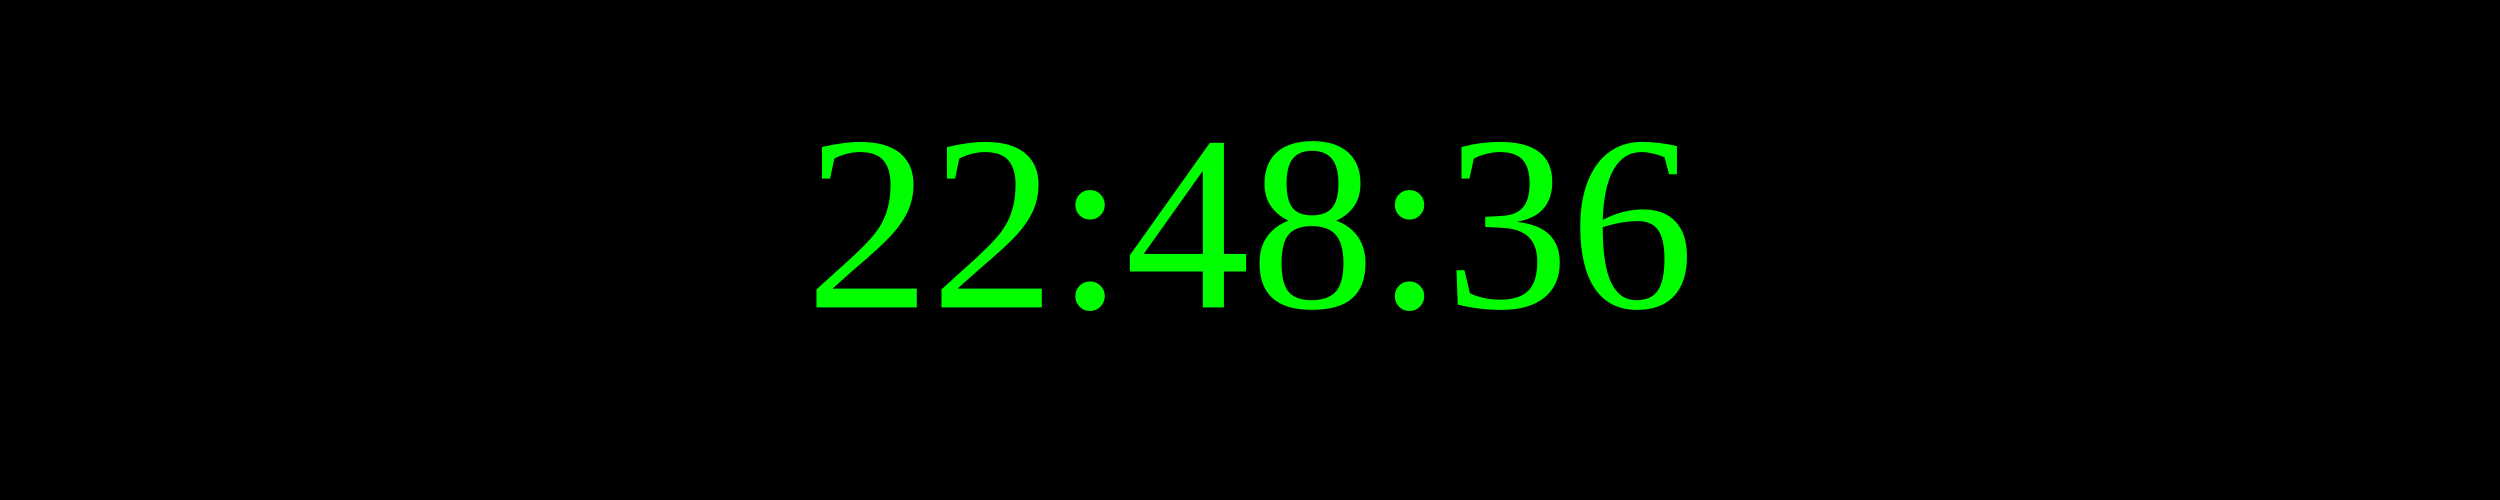
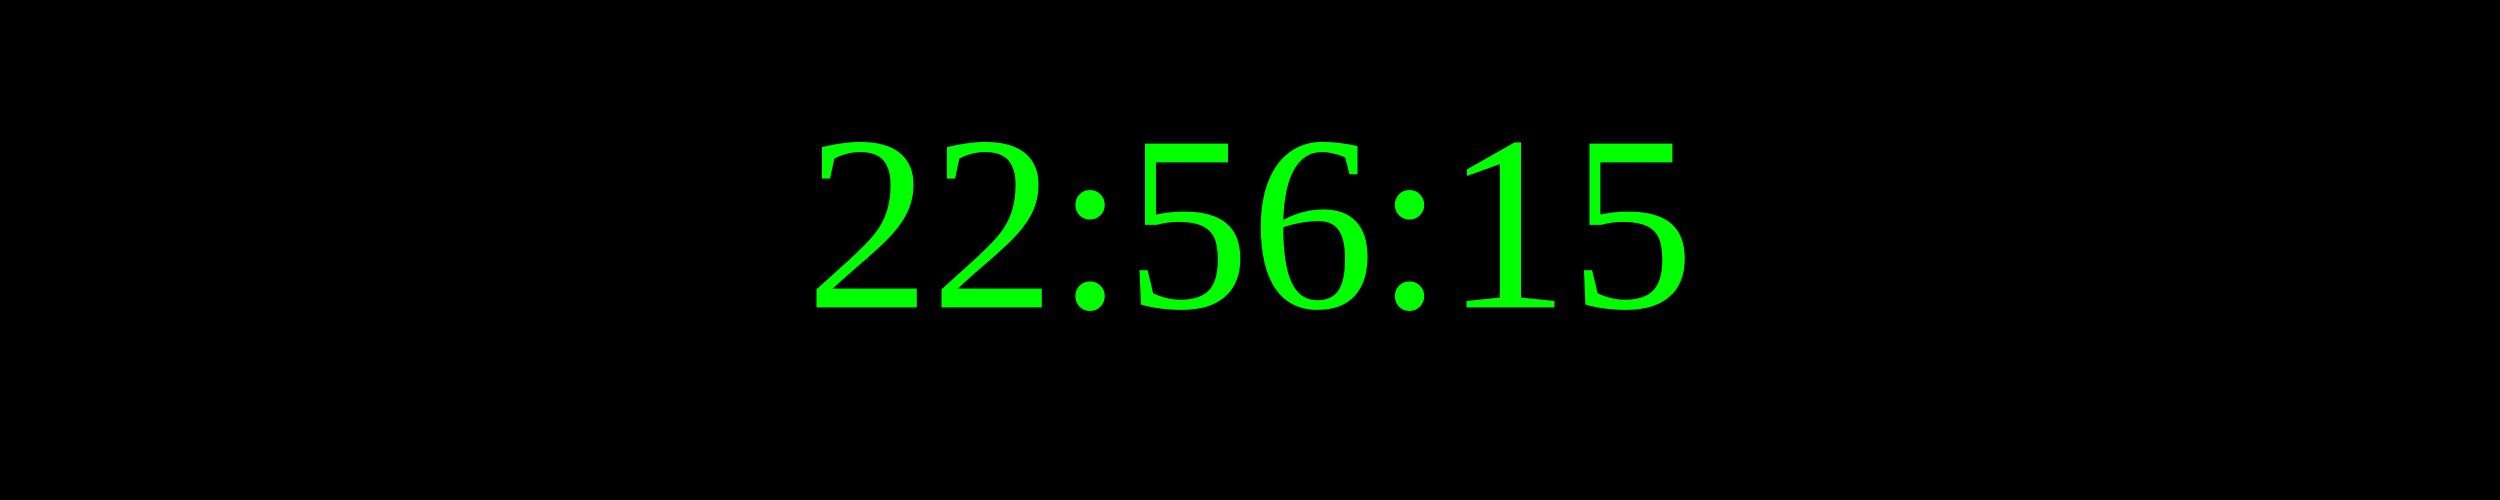
<svg xmlns="http://www.w3.org/2000/svg" width="250" height="50">
  <rect width="100%" height="100%" fill="black" />
  <text x="50%" y="50%" font-size="25" fill="lime" text-anchor="middle" dominant-baseline="middle">
- 22:48:36
+ 22:56:15
</text>
</svg>
